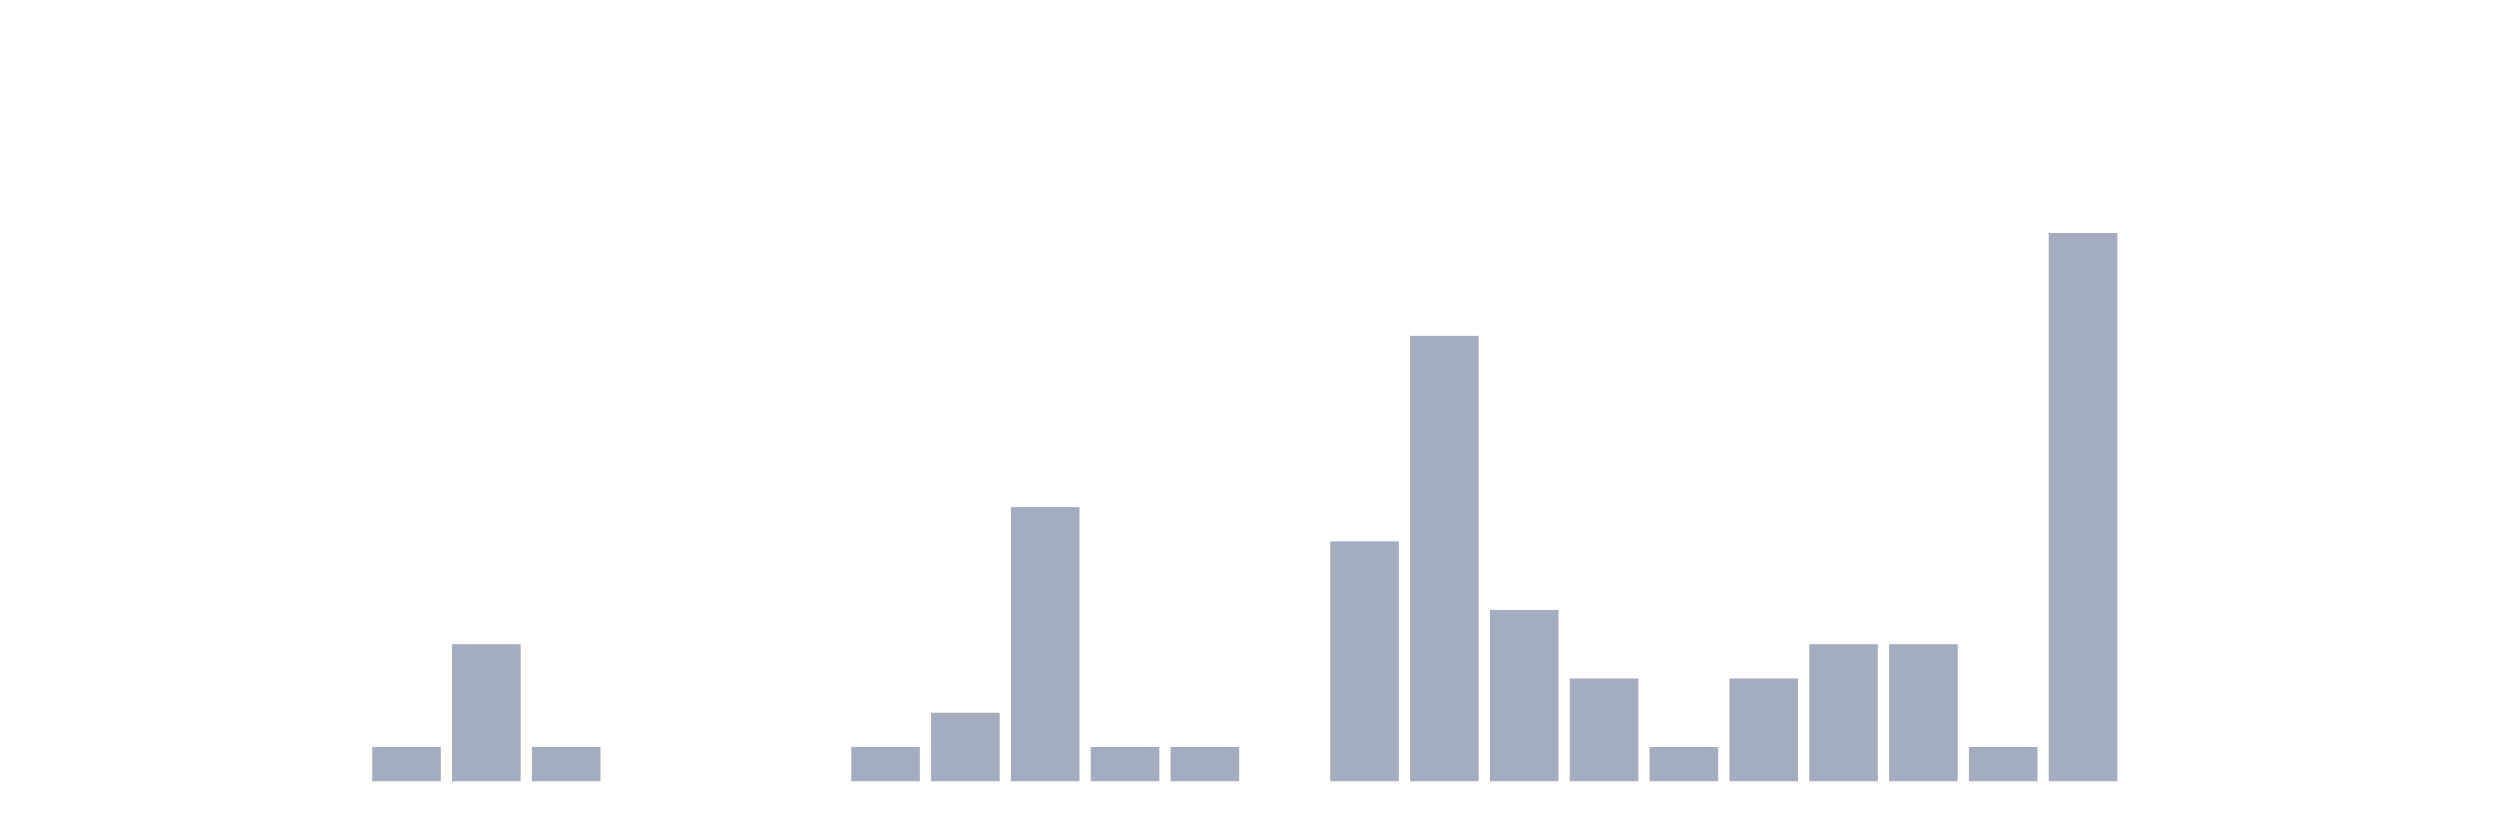
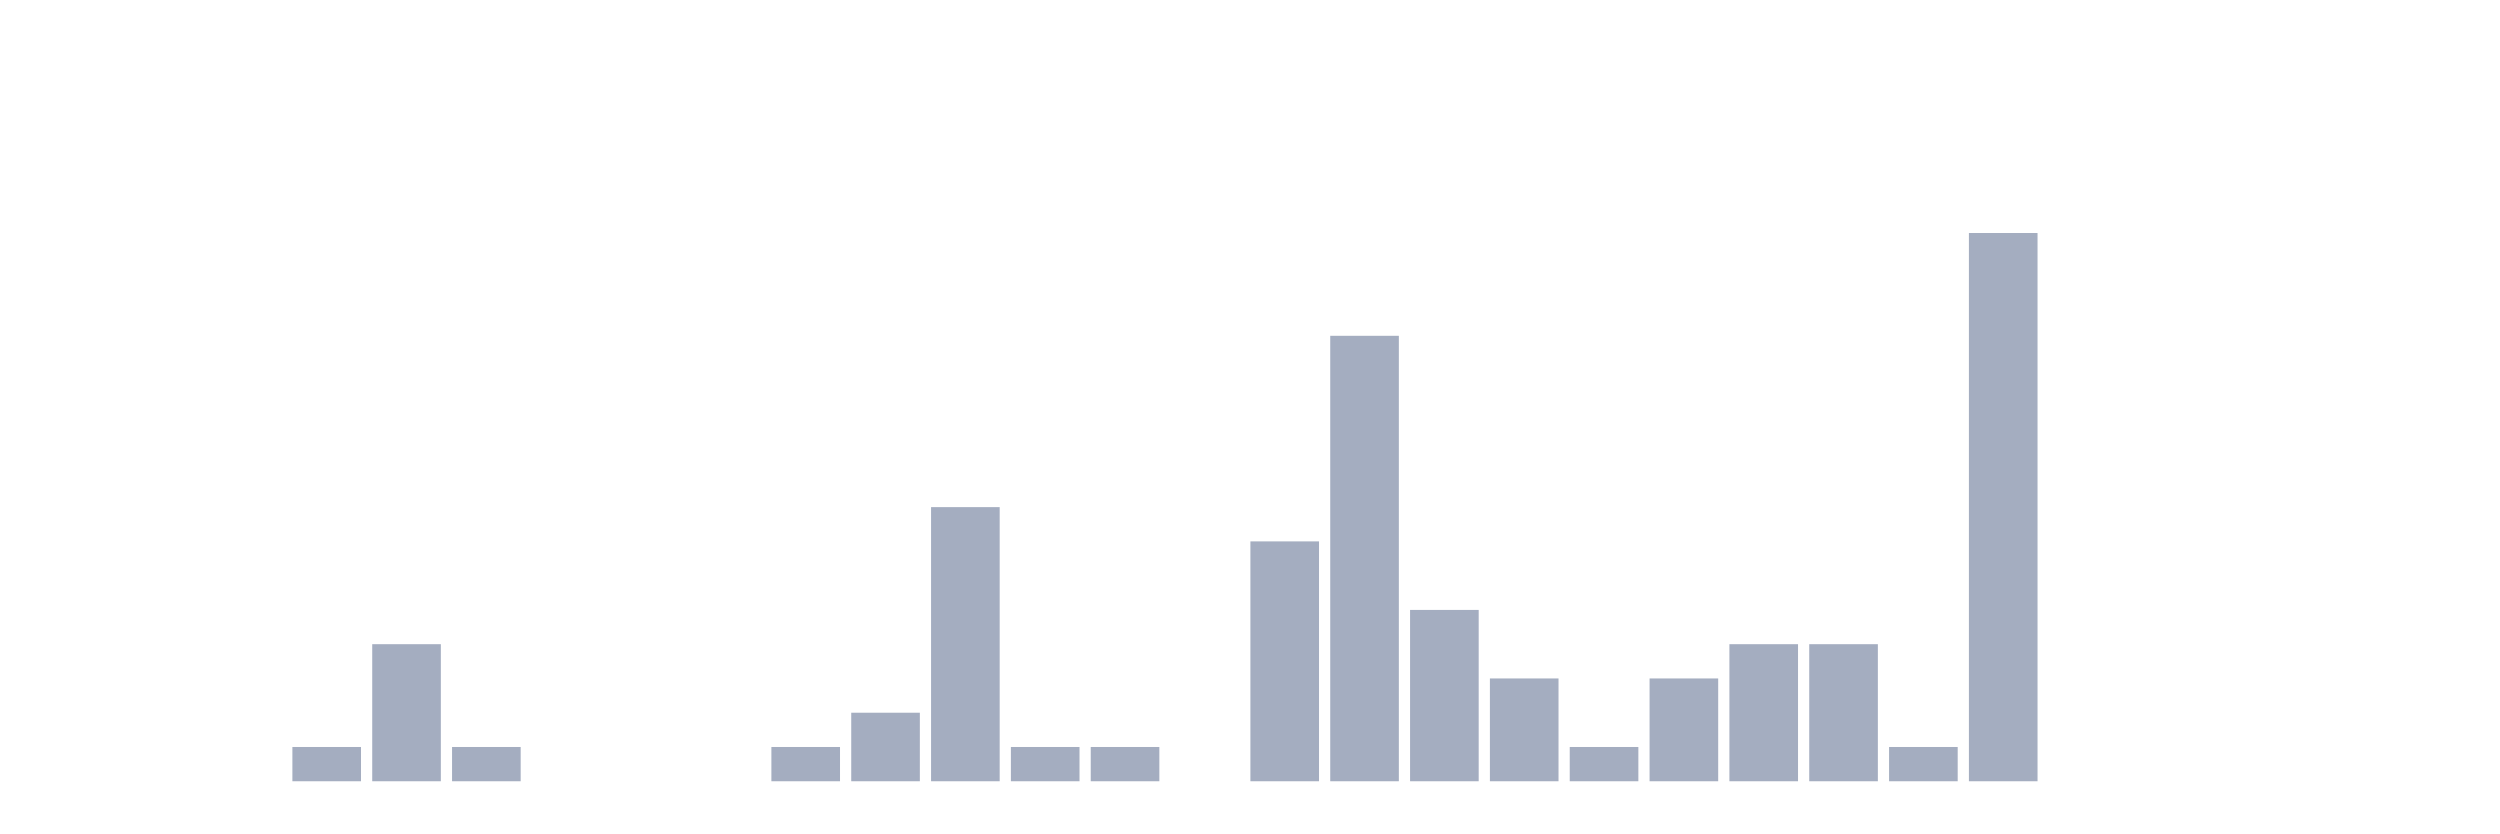
<svg xmlns="http://www.w3.org/2000/svg" viewBox="0 0 480 160">
  <g transform="translate(10,10)">
    <rect class="bar" x="0.153" width="13.175" y="140" height="0" fill="rgb(164,173,192)" />
    <rect class="bar" x="15.482" width="13.175" y="140" height="0" fill="rgb(164,173,192)" />
    <rect class="bar" x="30.81" width="13.175" y="140" height="0" fill="rgb(164,173,192)" />
-     <rect class="bar" x="46.138" width="13.175" y="140" height="0" fill="rgb(164,173,192)" />
-     <rect class="bar" x="61.466" width="13.175" y="133.421" height="6.579" fill="rgb(164,173,192)" />
-     <rect class="bar" x="76.794" width="13.175" y="113.684" height="26.316" fill="rgb(164,173,192)" />
-     <rect class="bar" x="92.123" width="13.175" y="133.421" height="6.579" fill="rgb(164,173,192)" />
+     <rect class="bar" x="46.138" width="13.175" y="133.421" height="6.579" fill="rgb(164,173,192)" />
+     <rect class="bar" x="61.466" width="13.175" y="113.684" height="26.316" fill="rgb(164,173,192)" />
+     <rect class="bar" x="76.794" width="13.175" y="133.421" height="6.579" fill="rgb(164,173,192)" />
+     <rect class="bar" x="92.123" width="13.175" y="140" height="0" fill="rgb(164,173,192)" />
    <rect class="bar" x="107.451" width="13.175" y="140" height="0" fill="rgb(164,173,192)" />
    <rect class="bar" x="122.779" width="13.175" y="140" height="0" fill="rgb(164,173,192)" />
-     <rect class="bar" x="138.107" width="13.175" y="140" height="0" fill="rgb(164,173,192)" />
-     <rect class="bar" x="153.436" width="13.175" y="133.421" height="6.579" fill="rgb(164,173,192)" />
-     <rect class="bar" x="168.764" width="13.175" y="126.842" height="13.158" fill="rgb(164,173,192)" />
-     <rect class="bar" x="184.092" width="13.175" y="87.368" height="52.632" fill="rgb(164,173,192)" />
+     <rect class="bar" x="138.107" width="13.175" y="133.421" height="6.579" fill="rgb(164,173,192)" />
+     <rect class="bar" x="153.436" width="13.175" y="126.842" height="13.158" fill="rgb(164,173,192)" />
+     <rect class="bar" x="168.764" width="13.175" y="87.368" height="52.632" fill="rgb(164,173,192)" />
+     <rect class="bar" x="184.092" width="13.175" y="133.421" height="6.579" fill="rgb(164,173,192)" />
    <rect class="bar" x="199.42" width="13.175" y="133.421" height="6.579" fill="rgb(164,173,192)" />
-     <rect class="bar" x="214.748" width="13.175" y="133.421" height="6.579" fill="rgb(164,173,192)" />
-     <rect class="bar" x="230.077" width="13.175" y="140" height="0" fill="rgb(164,173,192)" />
-     <rect class="bar" x="245.405" width="13.175" y="93.947" height="46.053" fill="rgb(164,173,192)" />
-     <rect class="bar" x="260.733" width="13.175" y="54.474" height="85.526" fill="rgb(164,173,192)" />
-     <rect class="bar" x="276.061" width="13.175" y="107.105" height="32.895" fill="rgb(164,173,192)" />
-     <rect class="bar" x="291.39" width="13.175" y="120.263" height="19.737" fill="rgb(164,173,192)" />
-     <rect class="bar" x="306.718" width="13.175" y="133.421" height="6.579" fill="rgb(164,173,192)" />
-     <rect class="bar" x="322.046" width="13.175" y="120.263" height="19.737" fill="rgb(164,173,192)" />
+     <rect class="bar" x="214.748" width="13.175" y="140" height="0" fill="rgb(164,173,192)" />
+     <rect class="bar" x="230.077" width="13.175" y="93.947" height="46.053" fill="rgb(164,173,192)" />
+     <rect class="bar" x="245.405" width="13.175" y="54.474" height="85.526" fill="rgb(164,173,192)" />
+     <rect class="bar" x="260.733" width="13.175" y="107.105" height="32.895" fill="rgb(164,173,192)" />
+     <rect class="bar" x="276.061" width="13.175" y="120.263" height="19.737" fill="rgb(164,173,192)" />
+     <rect class="bar" x="291.39" width="13.175" y="133.421" height="6.579" fill="rgb(164,173,192)" />
+     <rect class="bar" x="306.718" width="13.175" y="120.263" height="19.737" fill="rgb(164,173,192)" />
+     <rect class="bar" x="322.046" width="13.175" y="113.684" height="26.316" fill="rgb(164,173,192)" />
    <rect class="bar" x="337.374" width="13.175" y="113.684" height="26.316" fill="rgb(164,173,192)" />
-     <rect class="bar" x="352.702" width="13.175" y="113.684" height="26.316" fill="rgb(164,173,192)" />
-     <rect class="bar" x="368.031" width="13.175" y="133.421" height="6.579" fill="rgb(164,173,192)" />
-     <rect class="bar" x="383.359" width="13.175" y="34.737" height="105.263" fill="rgb(164,173,192)" />
+     <rect class="bar" x="352.702" width="13.175" y="133.421" height="6.579" fill="rgb(164,173,192)" />
+     <rect class="bar" x="368.031" width="13.175" y="34.737" height="105.263" fill="rgb(164,173,192)" />
+     <rect class="bar" x="383.359" width="13.175" y="140" height="0" fill="rgb(164,173,192)" />
    <rect class="bar" x="398.687" width="13.175" y="140" height="0" fill="rgb(164,173,192)" />
    <rect class="bar" x="414.015" width="13.175" y="140" height="0" fill="rgb(164,173,192)" />
    <rect class="bar" x="429.344" width="13.175" y="140" height="0" fill="rgb(164,173,192)" />
    <rect class="bar" x="444.672" width="13.175" y="140" height="0" fill="rgb(164,173,192)" />
  </g>
</svg>
